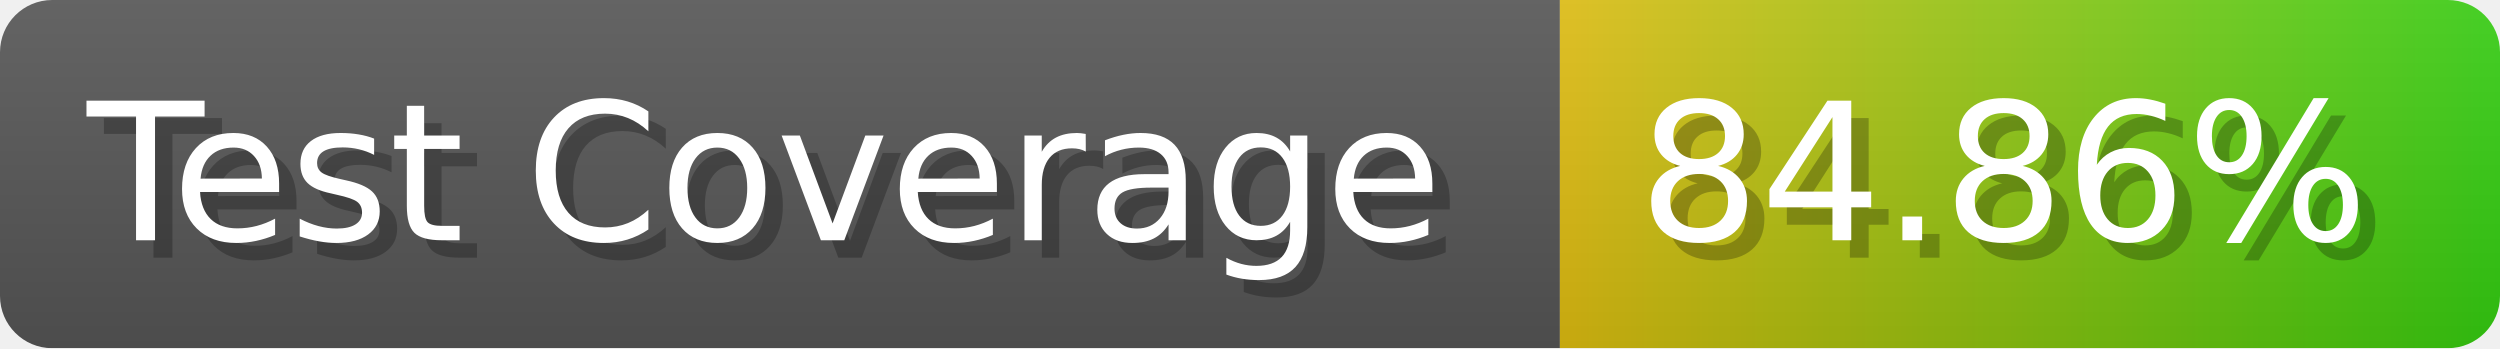
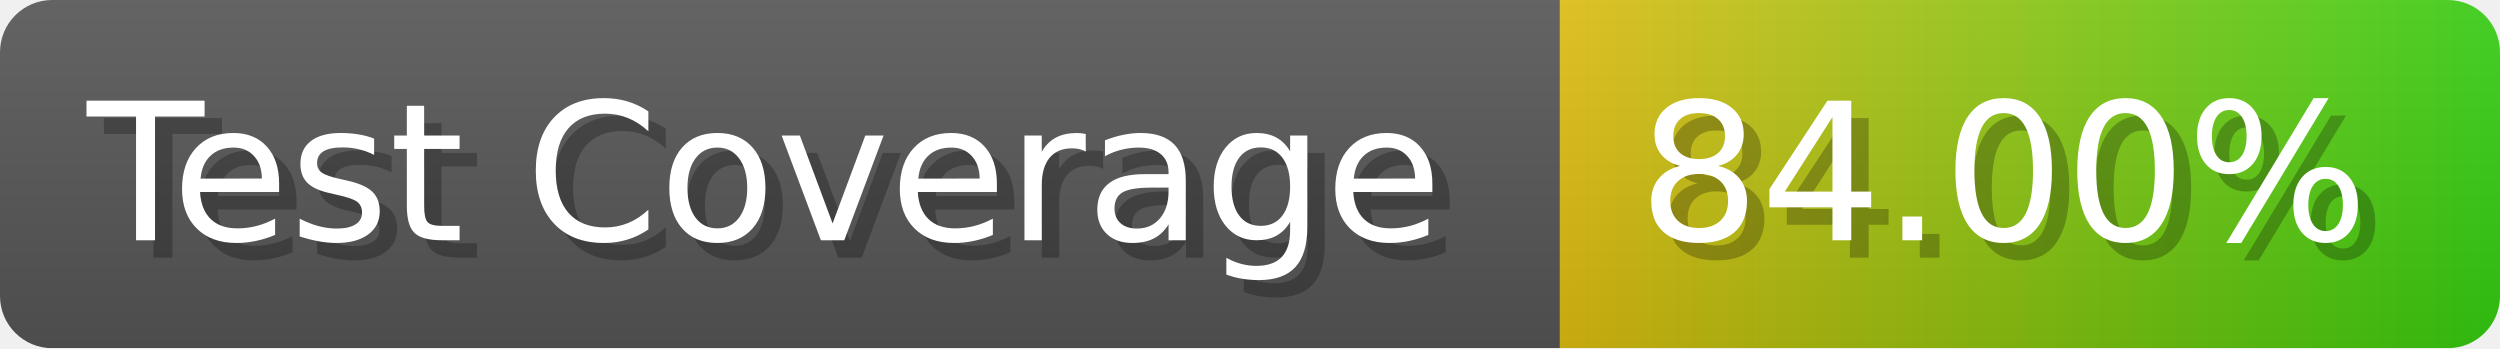
- <svg xmlns="http://www.w3.org/2000/svg" width="143.6" height="20" viewBox="0 0 1436 200" role="img" aria-label="Test Coverage: 84.86%">
+ <svg xmlns="http://www.w3.org/2000/svg" width="143.6" height="20" viewBox="0 0 1436 200" role="img" aria-label="Test Coverage: 84.00%">
  <linearGradient id="a" x2="0" y2="100%">
    <stop offset="0" stop-opacity=".1" stop-color="#EEE" />
    <stop offset="1" stop-opacity=".1" />
  </linearGradient>
  <mask id="m">
    <rect width="1436" height="200" rx="30" fill="#FFF" />
  </mask>
  <g mask="url(#m)">
    <rect width="896" height="200" fill="#555" />
    <rect width="540" height="200" fill="url(#x)" x="896" />
    <rect width="1436" height="200" fill="url(#a)" />
  </g>
  <g aria-hidden="true" fill="#fff" text-anchor="start" font-family="Verdana,DejaVu Sans,sans-serif" font-size="110">
    <text x="60" y="148" textLength="796" fill="#000" opacity="0.25">Test Coverage</text>
    <text x="50" y="138" textLength="796">Test Coverage</text>
-     <text x="951" y="148" textLength="440" fill="#000" opacity="0.25">84.86%</text>
-     <text x="941" y="138" textLength="440">84.86%</text>
+     <text x="951" y="148" textLength="440" fill="#000" opacity="0.25">84.00%</text>
+     <text x="941" y="138" textLength="440">84.00%</text>
  </g>
  <linearGradient id="x" x1="0%" y1="0%" x2="100%" y2="0%">
    <stop offset="0%" style="stop-color:#DB1" />
    <stop offset="100%" style="stop-color:#3C1" />
  </linearGradient>
</svg>
